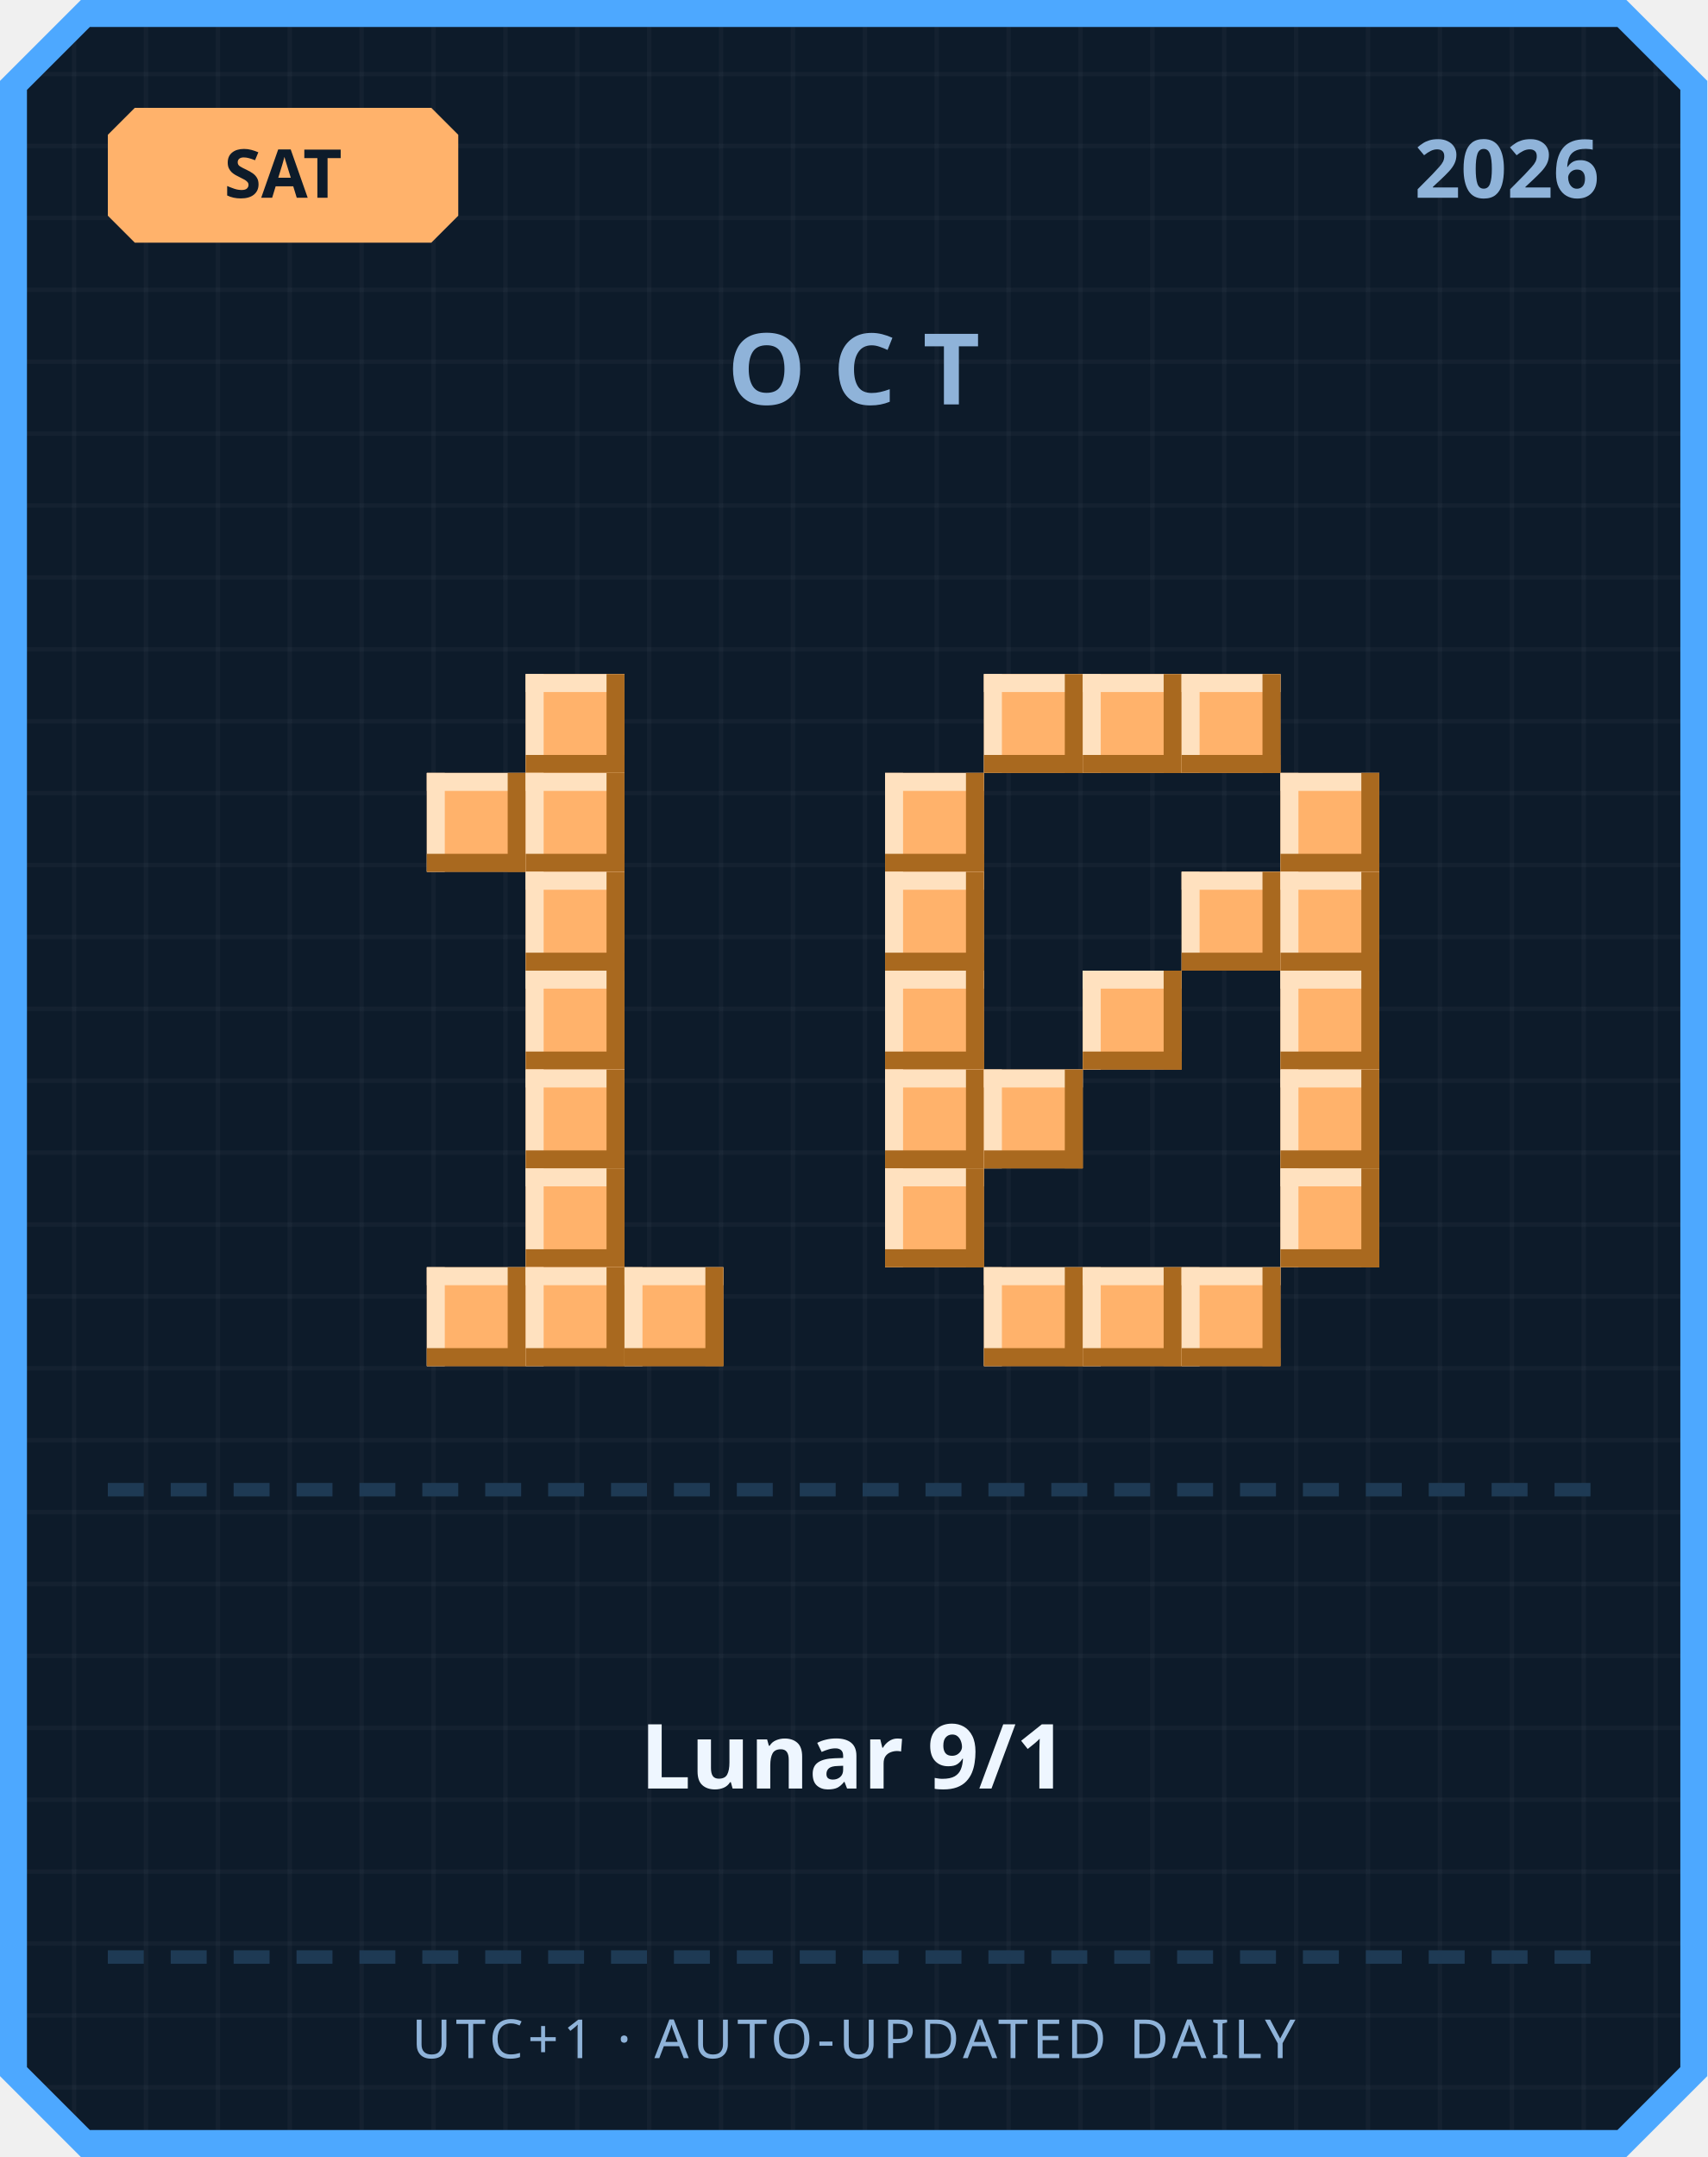
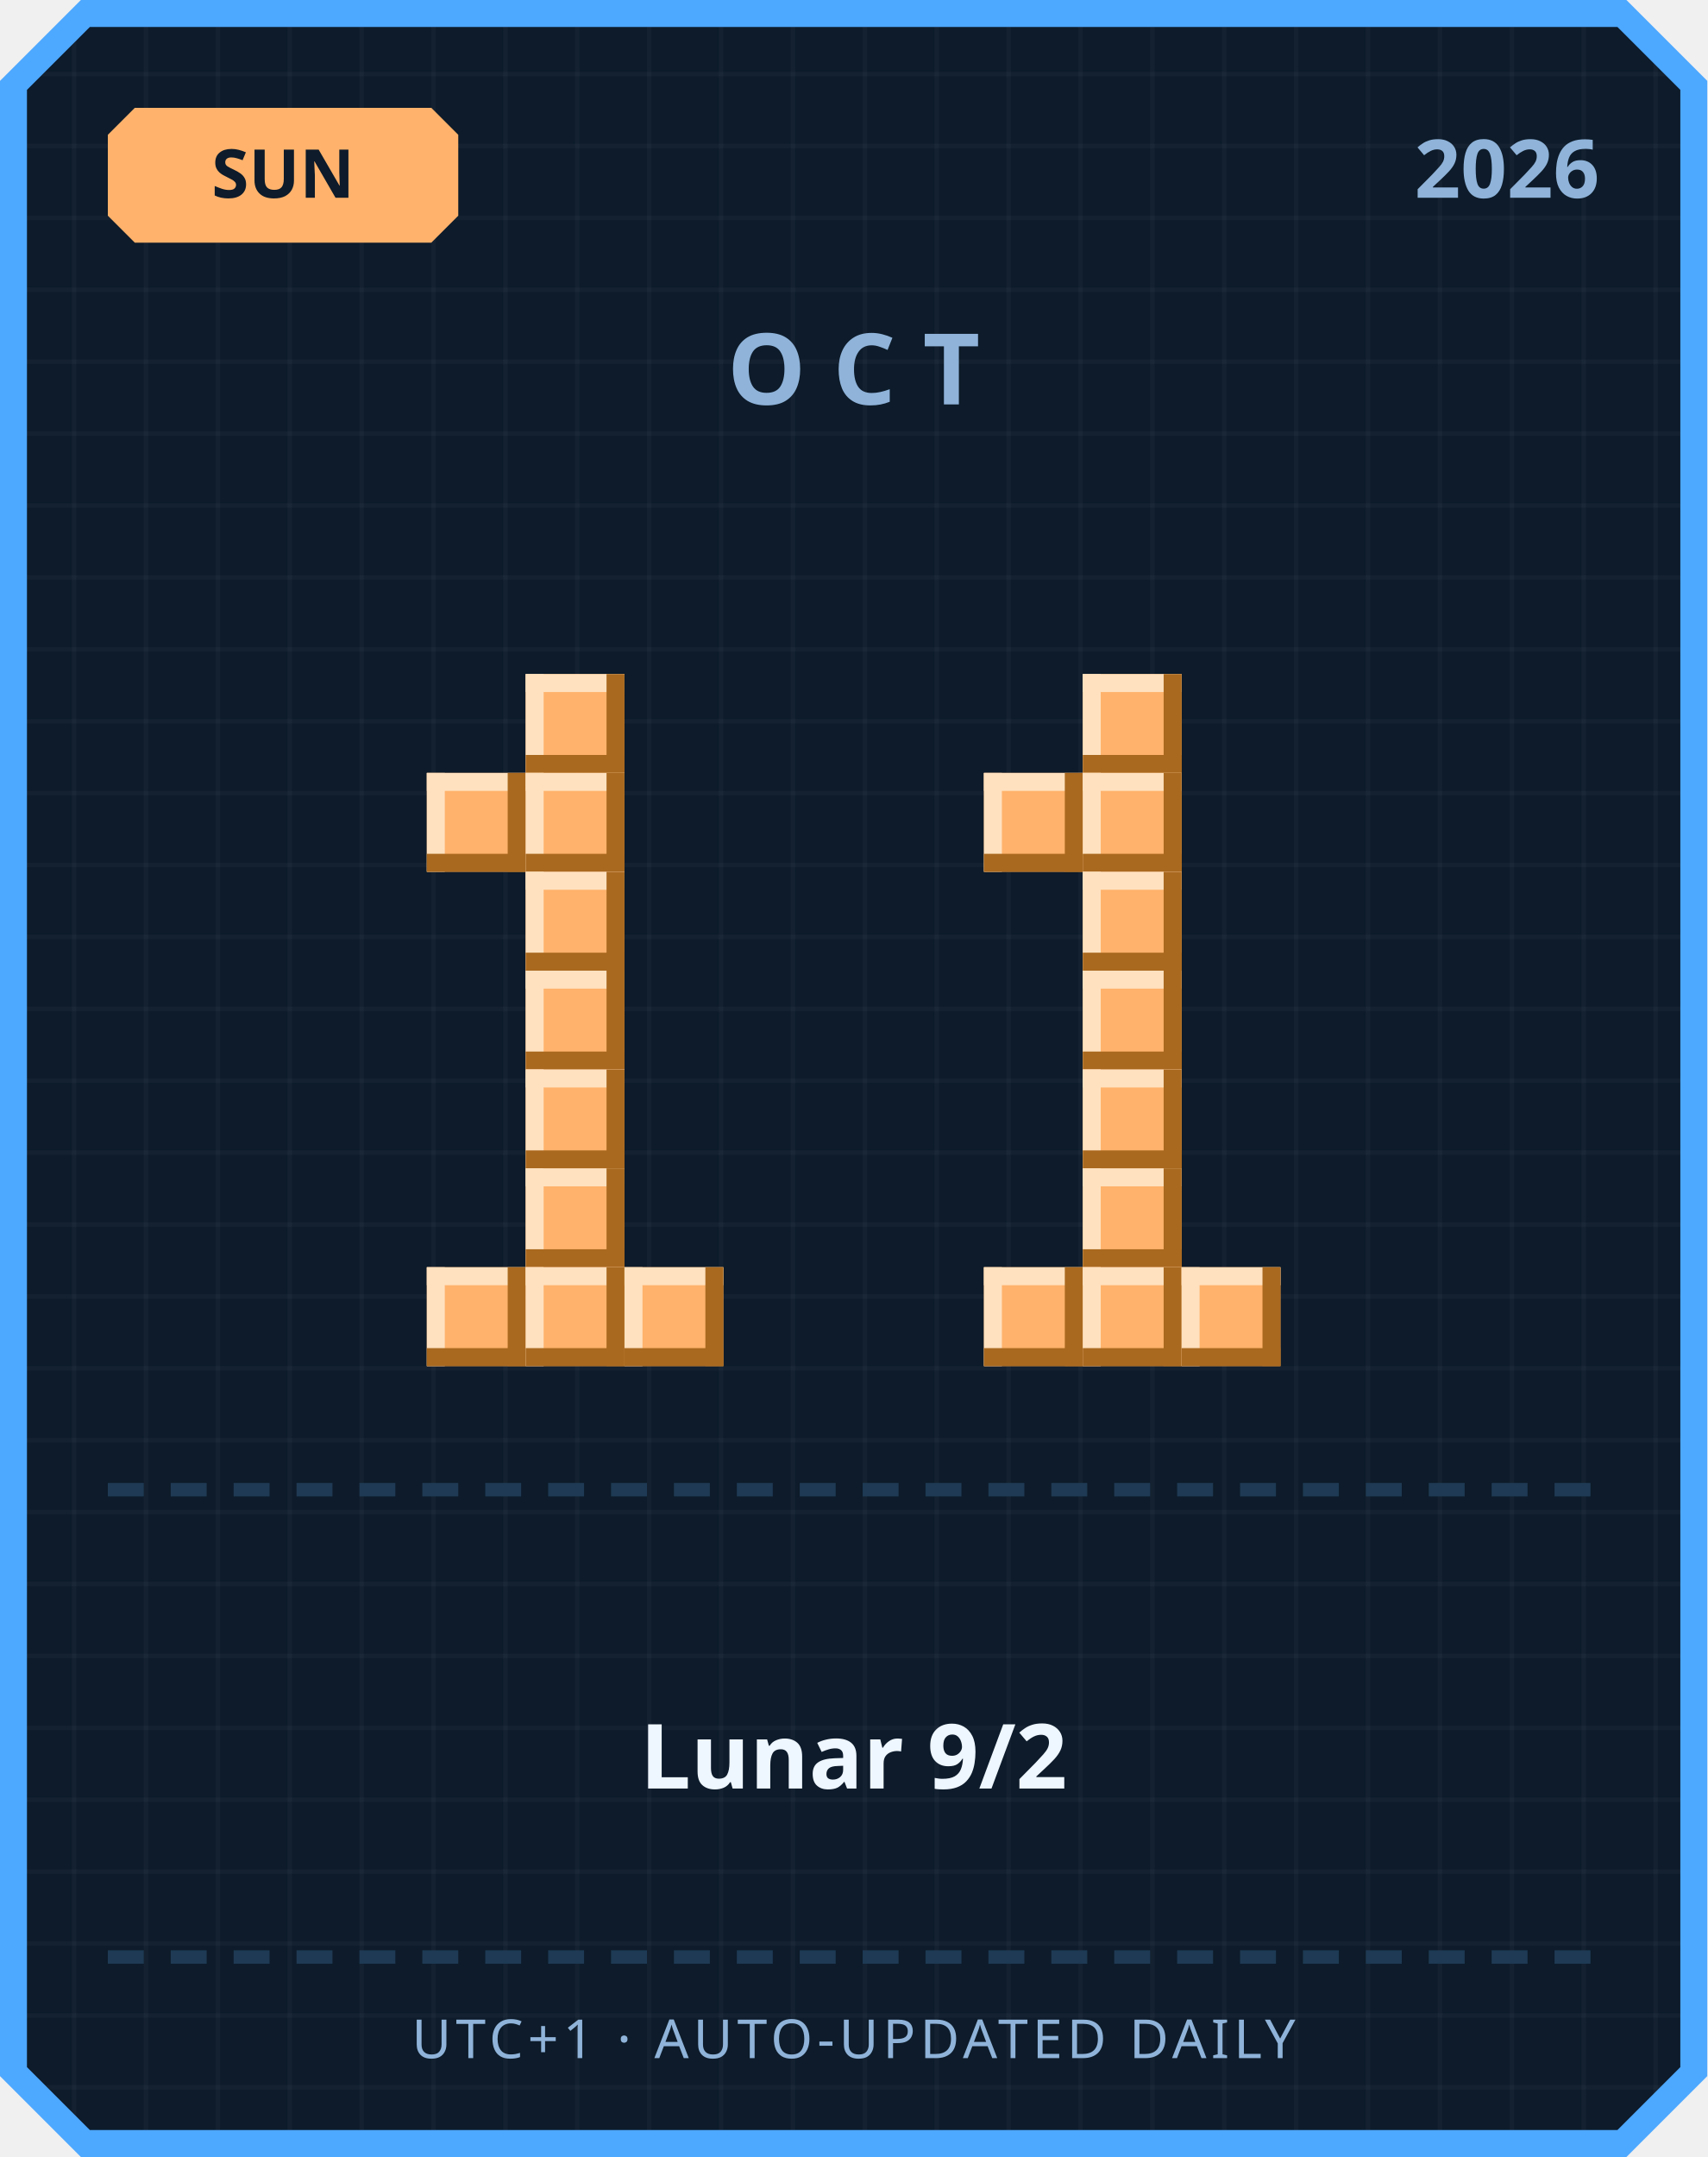
<svg xmlns="http://www.w3.org/2000/svg" width="380" height="480" viewBox="0 0 380 480">
  <defs>
    <pattern id="grid" width="16" height="16" patternUnits="userSpaceOnUse">
      <rect width="16" height="16" fill="#0d1b2a" />
      <rect width="1" height="16" fill="#ffffff" opacity="0.03" />
      <rect width="16" height="1" fill="#ffffff" opacity="0.03" />
    </pattern>
  </defs>
  <path d="M 18,0 L 362,0 L 380,18 L 380,462 L 362,480 L 18,480 L 0,462 L 0,18 Z" fill="#4da8ff" />
  <path d="M 20,6 L 360,6 L 374,20 L 374,460 L 360,474 L 20,474 L 6,460 L 6,20 Z" fill="url(#grid)" />
  <path d="M 30,24 L 96,24 L 102,30 L 102,48 L 96,54 L 30,54 L 24,48 L 24,30 Z" fill="#ffb26b" />
-   <text x="63" y="44" text-anchor="middle" font-family="'Segoe UI', sans-serif" font-size="15" font-weight="700" fill="#0d1b2a">SAT</text>
+   <text x="63" y="44" text-anchor="middle" font-family="'Segoe UI', sans-serif" font-size="15" font-weight="700" fill="#0d1b2a">SUN</text>
  <text x="356" y="44" text-anchor="end" font-family="'Segoe UI', sans-serif" font-size="18" font-weight="700" fill="#8fb3d9">2026</text>
  <text x="190" y="90" text-anchor="middle" font-family="'Segoe UI', sans-serif" font-size="22" font-weight="700" letter-spacing="6" fill="#8fb3d9">OCT</text>
  <rect x="117" y="150" width="22" height="22" fill="#ffb26b" />
  <rect x="117" y="150" width="22" height="4" fill="#ffe1bf" />
  <rect x="117" y="150" width="4" height="22" fill="#ffe1bf" />
  <rect x="117" y="168" width="22" height="4" fill="#a9691f" />
  <rect x="135" y="150" width="4" height="22" fill="#a9691f" />
  <rect x="95" y="172" width="22" height="22" fill="#ffb26b" />
  <rect x="95" y="172" width="22" height="4" fill="#ffe1bf" />
  <rect x="95" y="172" width="4" height="22" fill="#ffe1bf" />
  <rect x="95" y="190" width="22" height="4" fill="#a9691f" />
  <rect x="113" y="172" width="4" height="22" fill="#a9691f" />
  <rect x="117" y="172" width="22" height="22" fill="#ffb26b" />
  <rect x="117" y="172" width="22" height="4" fill="#ffe1bf" />
  <rect x="117" y="172" width="4" height="22" fill="#ffe1bf" />
  <rect x="117" y="190" width="22" height="4" fill="#a9691f" />
  <rect x="135" y="172" width="4" height="22" fill="#a9691f" />
  <rect x="117" y="194" width="22" height="22" fill="#ffb26b" />
  <rect x="117" y="194" width="22" height="4" fill="#ffe1bf" />
  <rect x="117" y="194" width="4" height="22" fill="#ffe1bf" />
  <rect x="117" y="212" width="22" height="4" fill="#a9691f" />
  <rect x="135" y="194" width="4" height="22" fill="#a9691f" />
  <rect x="117" y="216" width="22" height="22" fill="#ffb26b" />
  <rect x="117" y="216" width="22" height="4" fill="#ffe1bf" />
  <rect x="117" y="216" width="4" height="22" fill="#ffe1bf" />
  <rect x="117" y="234" width="22" height="4" fill="#a9691f" />
  <rect x="135" y="216" width="4" height="22" fill="#a9691f" />
  <rect x="117" y="238" width="22" height="22" fill="#ffb26b" />
  <rect x="117" y="238" width="22" height="4" fill="#ffe1bf" />
  <rect x="117" y="238" width="4" height="22" fill="#ffe1bf" />
  <rect x="117" y="256" width="22" height="4" fill="#a9691f" />
  <rect x="135" y="238" width="4" height="22" fill="#a9691f" />
  <rect x="117" y="260" width="22" height="22" fill="#ffb26b" />
  <rect x="117" y="260" width="22" height="4" fill="#ffe1bf" />
  <rect x="117" y="260" width="4" height="22" fill="#ffe1bf" />
  <rect x="117" y="278" width="22" height="4" fill="#a9691f" />
  <rect x="135" y="260" width="4" height="22" fill="#a9691f" />
  <rect x="95" y="282" width="22" height="22" fill="#ffb26b" />
  <rect x="95" y="282" width="22" height="4" fill="#ffe1bf" />
  <rect x="95" y="282" width="4" height="22" fill="#ffe1bf" />
  <rect x="95" y="300" width="22" height="4" fill="#a9691f" />
  <rect x="113" y="282" width="4" height="22" fill="#a9691f" />
  <rect x="117" y="282" width="22" height="22" fill="#ffb26b" />
  <rect x="117" y="282" width="22" height="4" fill="#ffe1bf" />
  <rect x="117" y="282" width="4" height="22" fill="#ffe1bf" />
  <rect x="117" y="300" width="22" height="4" fill="#a9691f" />
  <rect x="135" y="282" width="4" height="22" fill="#a9691f" />
  <rect x="139" y="282" width="22" height="22" fill="#ffb26b" />
  <rect x="139" y="282" width="22" height="4" fill="#ffe1bf" />
  <rect x="139" y="282" width="4" height="22" fill="#ffe1bf" />
  <rect x="139" y="300" width="22" height="4" fill="#a9691f" />
  <rect x="157" y="282" width="4" height="22" fill="#a9691f" />
-   <rect x="219" y="150" width="22" height="22" fill="#ffb26b" />
-   <rect x="219" y="150" width="22" height="4" fill="#ffe1bf" />
-   <rect x="219" y="150" width="4" height="22" fill="#ffe1bf" />
-   <rect x="219" y="168" width="22" height="4" fill="#a9691f" />
-   <rect x="237" y="150" width="4" height="22" fill="#a9691f" />
  <rect x="241" y="150" width="22" height="22" fill="#ffb26b" />
  <rect x="241" y="150" width="22" height="4" fill="#ffe1bf" />
  <rect x="241" y="150" width="4" height="22" fill="#ffe1bf" />
  <rect x="241" y="168" width="22" height="4" fill="#a9691f" />
  <rect x="259" y="150" width="4" height="22" fill="#a9691f" />
-   <rect x="263" y="150" width="22" height="22" fill="#ffb26b" />
-   <rect x="263" y="150" width="22" height="4" fill="#ffe1bf" />
-   <rect x="263" y="150" width="4" height="22" fill="#ffe1bf" />
-   <rect x="263" y="168" width="22" height="4" fill="#a9691f" />
-   <rect x="281" y="150" width="4" height="22" fill="#a9691f" />
-   <rect x="197" y="172" width="22" height="22" fill="#ffb26b" />
-   <rect x="197" y="172" width="22" height="4" fill="#ffe1bf" />
-   <rect x="197" y="172" width="4" height="22" fill="#ffe1bf" />
-   <rect x="197" y="190" width="22" height="4" fill="#a9691f" />
-   <rect x="215" y="172" width="4" height="22" fill="#a9691f" />
-   <rect x="285" y="172" width="22" height="22" fill="#ffb26b" />
-   <rect x="285" y="172" width="22" height="4" fill="#ffe1bf" />
-   <rect x="285" y="172" width="4" height="22" fill="#ffe1bf" />
-   <rect x="285" y="190" width="22" height="4" fill="#a9691f" />
-   <rect x="303" y="172" width="4" height="22" fill="#a9691f" />
-   <rect x="197" y="194" width="22" height="22" fill="#ffb26b" />
-   <rect x="197" y="194" width="22" height="4" fill="#ffe1bf" />
-   <rect x="197" y="194" width="4" height="22" fill="#ffe1bf" />
-   <rect x="197" y="212" width="22" height="4" fill="#a9691f" />
-   <rect x="215" y="194" width="4" height="22" fill="#a9691f" />
-   <rect x="263" y="194" width="22" height="22" fill="#ffb26b" />
-   <rect x="263" y="194" width="22" height="4" fill="#ffe1bf" />
-   <rect x="263" y="194" width="4" height="22" fill="#ffe1bf" />
-   <rect x="263" y="212" width="22" height="4" fill="#a9691f" />
-   <rect x="281" y="194" width="4" height="22" fill="#a9691f" />
-   <rect x="285" y="194" width="22" height="22" fill="#ffb26b" />
-   <rect x="285" y="194" width="22" height="4" fill="#ffe1bf" />
-   <rect x="285" y="194" width="4" height="22" fill="#ffe1bf" />
-   <rect x="285" y="212" width="22" height="4" fill="#a9691f" />
-   <rect x="303" y="194" width="4" height="22" fill="#a9691f" />
-   <rect x="197" y="216" width="22" height="22" fill="#ffb26b" />
-   <rect x="197" y="216" width="22" height="4" fill="#ffe1bf" />
-   <rect x="197" y="216" width="4" height="22" fill="#ffe1bf" />
-   <rect x="197" y="234" width="22" height="4" fill="#a9691f" />
-   <rect x="215" y="216" width="4" height="22" fill="#a9691f" />
+   <rect x="219" y="172" width="22" height="22" fill="#ffb26b" />
+   <rect x="219" y="172" width="22" height="4" fill="#ffe1bf" />
+   <rect x="219" y="172" width="4" height="22" fill="#ffe1bf" />
+   <rect x="219" y="190" width="22" height="4" fill="#a9691f" />
+   <rect x="237" y="172" width="4" height="22" fill="#a9691f" />
+   <rect x="241" y="172" width="22" height="22" fill="#ffb26b" />
+   <rect x="241" y="172" width="22" height="4" fill="#ffe1bf" />
+   <rect x="241" y="172" width="4" height="22" fill="#ffe1bf" />
+   <rect x="241" y="190" width="22" height="4" fill="#a9691f" />
+   <rect x="259" y="172" width="4" height="22" fill="#a9691f" />
+   <rect x="241" y="194" width="22" height="22" fill="#ffb26b" />
+   <rect x="241" y="194" width="22" height="4" fill="#ffe1bf" />
+   <rect x="241" y="194" width="4" height="22" fill="#ffe1bf" />
+   <rect x="241" y="212" width="22" height="4" fill="#a9691f" />
+   <rect x="259" y="194" width="4" height="22" fill="#a9691f" />
  <rect x="241" y="216" width="22" height="22" fill="#ffb26b" />
  <rect x="241" y="216" width="22" height="4" fill="#ffe1bf" />
  <rect x="241" y="216" width="4" height="22" fill="#ffe1bf" />
  <rect x="241" y="234" width="22" height="4" fill="#a9691f" />
  <rect x="259" y="216" width="4" height="22" fill="#a9691f" />
-   <rect x="285" y="216" width="22" height="22" fill="#ffb26b" />
-   <rect x="285" y="216" width="22" height="4" fill="#ffe1bf" />
-   <rect x="285" y="216" width="4" height="22" fill="#ffe1bf" />
-   <rect x="285" y="234" width="22" height="4" fill="#a9691f" />
-   <rect x="303" y="216" width="4" height="22" fill="#a9691f" />
-   <rect x="197" y="238" width="22" height="22" fill="#ffb26b" />
-   <rect x="197" y="238" width="22" height="4" fill="#ffe1bf" />
-   <rect x="197" y="238" width="4" height="22" fill="#ffe1bf" />
-   <rect x="197" y="256" width="22" height="4" fill="#a9691f" />
-   <rect x="215" y="238" width="4" height="22" fill="#a9691f" />
-   <rect x="219" y="238" width="22" height="22" fill="#ffb26b" />
-   <rect x="219" y="238" width="22" height="4" fill="#ffe1bf" />
-   <rect x="219" y="238" width="4" height="22" fill="#ffe1bf" />
-   <rect x="219" y="256" width="22" height="4" fill="#a9691f" />
-   <rect x="237" y="238" width="4" height="22" fill="#a9691f" />
-   <rect x="285" y="238" width="22" height="22" fill="#ffb26b" />
-   <rect x="285" y="238" width="22" height="4" fill="#ffe1bf" />
-   <rect x="285" y="238" width="4" height="22" fill="#ffe1bf" />
-   <rect x="285" y="256" width="22" height="4" fill="#a9691f" />
-   <rect x="303" y="238" width="4" height="22" fill="#a9691f" />
-   <rect x="197" y="260" width="22" height="22" fill="#ffb26b" />
-   <rect x="197" y="260" width="22" height="4" fill="#ffe1bf" />
-   <rect x="197" y="260" width="4" height="22" fill="#ffe1bf" />
-   <rect x="197" y="278" width="22" height="4" fill="#a9691f" />
-   <rect x="215" y="260" width="4" height="22" fill="#a9691f" />
-   <rect x="285" y="260" width="22" height="22" fill="#ffb26b" />
-   <rect x="285" y="260" width="22" height="4" fill="#ffe1bf" />
-   <rect x="285" y="260" width="4" height="22" fill="#ffe1bf" />
-   <rect x="285" y="278" width="22" height="4" fill="#a9691f" />
-   <rect x="303" y="260" width="4" height="22" fill="#a9691f" />
+   <rect x="241" y="238" width="22" height="22" fill="#ffb26b" />
+   <rect x="241" y="238" width="22" height="4" fill="#ffe1bf" />
+   <rect x="241" y="238" width="4" height="22" fill="#ffe1bf" />
+   <rect x="241" y="256" width="22" height="4" fill="#a9691f" />
+   <rect x="259" y="238" width="4" height="22" fill="#a9691f" />
+   <rect x="241" y="260" width="22" height="22" fill="#ffb26b" />
+   <rect x="241" y="260" width="22" height="4" fill="#ffe1bf" />
+   <rect x="241" y="260" width="4" height="22" fill="#ffe1bf" />
+   <rect x="241" y="278" width="22" height="4" fill="#a9691f" />
+   <rect x="259" y="260" width="4" height="22" fill="#a9691f" />
  <rect x="219" y="282" width="22" height="22" fill="#ffb26b" />
  <rect x="219" y="282" width="22" height="4" fill="#ffe1bf" />
  <rect x="219" y="282" width="4" height="22" fill="#ffe1bf" />
  <rect x="219" y="300" width="22" height="4" fill="#a9691f" />
  <rect x="237" y="282" width="4" height="22" fill="#a9691f" />
  <rect x="241" y="282" width="22" height="22" fill="#ffb26b" />
  <rect x="241" y="282" width="22" height="4" fill="#ffe1bf" />
  <rect x="241" y="282" width="4" height="22" fill="#ffe1bf" />
  <rect x="241" y="300" width="22" height="4" fill="#a9691f" />
  <rect x="259" y="282" width="4" height="22" fill="#a9691f" />
  <rect x="263" y="282" width="22" height="22" fill="#ffb26b" />
  <rect x="263" y="282" width="22" height="4" fill="#ffe1bf" />
  <rect x="263" y="282" width="4" height="22" fill="#ffe1bf" />
  <rect x="263" y="300" width="22" height="4" fill="#a9691f" />
  <rect x="281" y="282" width="4" height="22" fill="#a9691f" />
  <rect x="24" y="330" width="8" height="3" fill="#1e3a54" />
  <rect x="38" y="330" width="8" height="3" fill="#1e3a54" />
  <rect x="52" y="330" width="8" height="3" fill="#1e3a54" />
  <rect x="66" y="330" width="8" height="3" fill="#1e3a54" />
  <rect x="80" y="330" width="8" height="3" fill="#1e3a54" />
  <rect x="94" y="330" width="8" height="3" fill="#1e3a54" />
  <rect x="108" y="330" width="8" height="3" fill="#1e3a54" />
  <rect x="122" y="330" width="8" height="3" fill="#1e3a54" />
  <rect x="136" y="330" width="8" height="3" fill="#1e3a54" />
  <rect x="150" y="330" width="8" height="3" fill="#1e3a54" />
  <rect x="164" y="330" width="8" height="3" fill="#1e3a54" />
  <rect x="178" y="330" width="8" height="3" fill="#1e3a54" />
  <rect x="192" y="330" width="8" height="3" fill="#1e3a54" />
  <rect x="206" y="330" width="8" height="3" fill="#1e3a54" />
  <rect x="220" y="330" width="8" height="3" fill="#1e3a54" />
  <rect x="234" y="330" width="8" height="3" fill="#1e3a54" />
  <rect x="248" y="330" width="8" height="3" fill="#1e3a54" />
  <rect x="262" y="330" width="8" height="3" fill="#1e3a54" />
  <rect x="276" y="330" width="8" height="3" fill="#1e3a54" />
  <rect x="290" y="330" width="8" height="3" fill="#1e3a54" />
  <rect x="304" y="330" width="8" height="3" fill="#1e3a54" />
  <rect x="318" y="330" width="8" height="3" fill="#1e3a54" />
  <rect x="332" y="330" width="8" height="3" fill="#1e3a54" />
  <rect x="346" y="330" width="8" height="3" fill="#1e3a54" />
-   <text x="190" y="398" text-anchor="middle" font-family="'Segoe UI', 'Microsoft JhengHei', sans-serif" font-size="20" font-weight="700" fill="#eef6ff">Lunar 9/1</text>
+   <text x="190" y="398" text-anchor="middle" font-family="'Segoe UI', 'Microsoft JhengHei', sans-serif" font-size="20" font-weight="700" fill="#eef6ff">Lunar 9/2</text>
  <rect x="24" y="434" width="8" height="3" fill="#1e3a54" />
  <rect x="38" y="434" width="8" height="3" fill="#1e3a54" />
  <rect x="52" y="434" width="8" height="3" fill="#1e3a54" />
  <rect x="66" y="434" width="8" height="3" fill="#1e3a54" />
  <rect x="80" y="434" width="8" height="3" fill="#1e3a54" />
  <rect x="94" y="434" width="8" height="3" fill="#1e3a54" />
  <rect x="108" y="434" width="8" height="3" fill="#1e3a54" />
  <rect x="122" y="434" width="8" height="3" fill="#1e3a54" />
  <rect x="136" y="434" width="8" height="3" fill="#1e3a54" />
  <rect x="150" y="434" width="8" height="3" fill="#1e3a54" />
  <rect x="164" y="434" width="8" height="3" fill="#1e3a54" />
  <rect x="178" y="434" width="8" height="3" fill="#1e3a54" />
  <rect x="192" y="434" width="8" height="3" fill="#1e3a54" />
  <rect x="206" y="434" width="8" height="3" fill="#1e3a54" />
  <rect x="220" y="434" width="8" height="3" fill="#1e3a54" />
  <rect x="234" y="434" width="8" height="3" fill="#1e3a54" />
  <rect x="248" y="434" width="8" height="3" fill="#1e3a54" />
  <rect x="262" y="434" width="8" height="3" fill="#1e3a54" />
  <rect x="276" y="434" width="8" height="3" fill="#1e3a54" />
  <rect x="290" y="434" width="8" height="3" fill="#1e3a54" />
  <rect x="304" y="434" width="8" height="3" fill="#1e3a54" />
  <rect x="318" y="434" width="8" height="3" fill="#1e3a54" />
  <rect x="332" y="434" width="8" height="3" fill="#1e3a54" />
  <rect x="346" y="434" width="8" height="3" fill="#1e3a54" />
  <text x="190" y="458" text-anchor="middle" font-family="'Segoe UI', sans-serif" font-size="12" letter-spacing="1" fill="#8fb3d9">UTC+1 · AUTO-UPDATED DAILY</text>
</svg>
